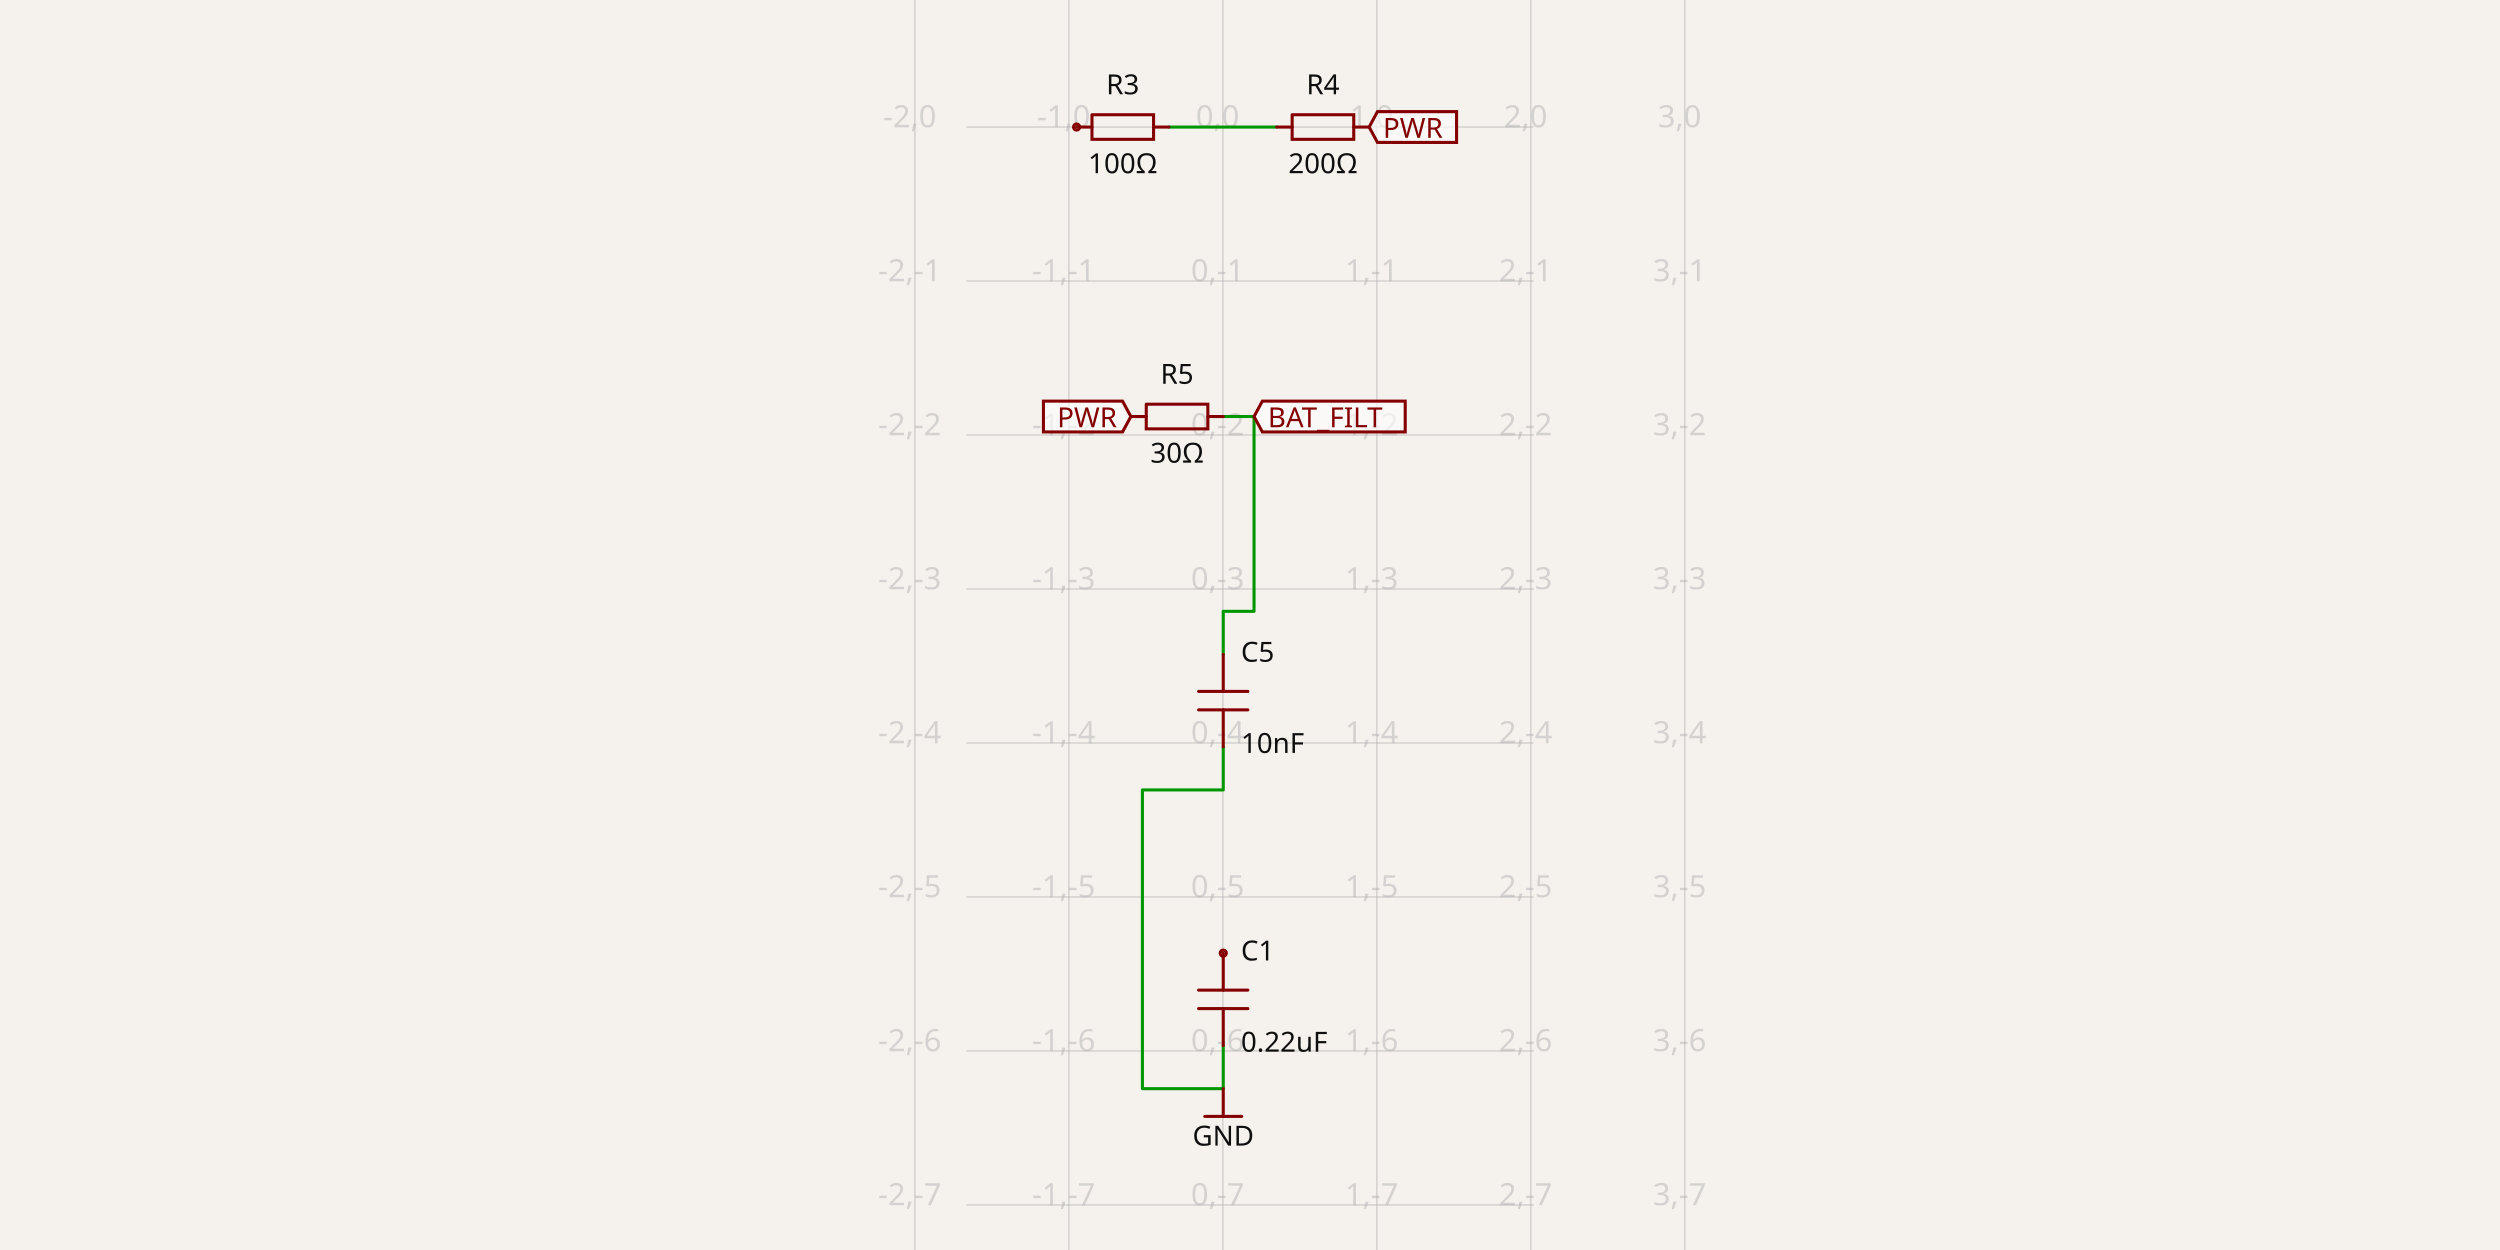
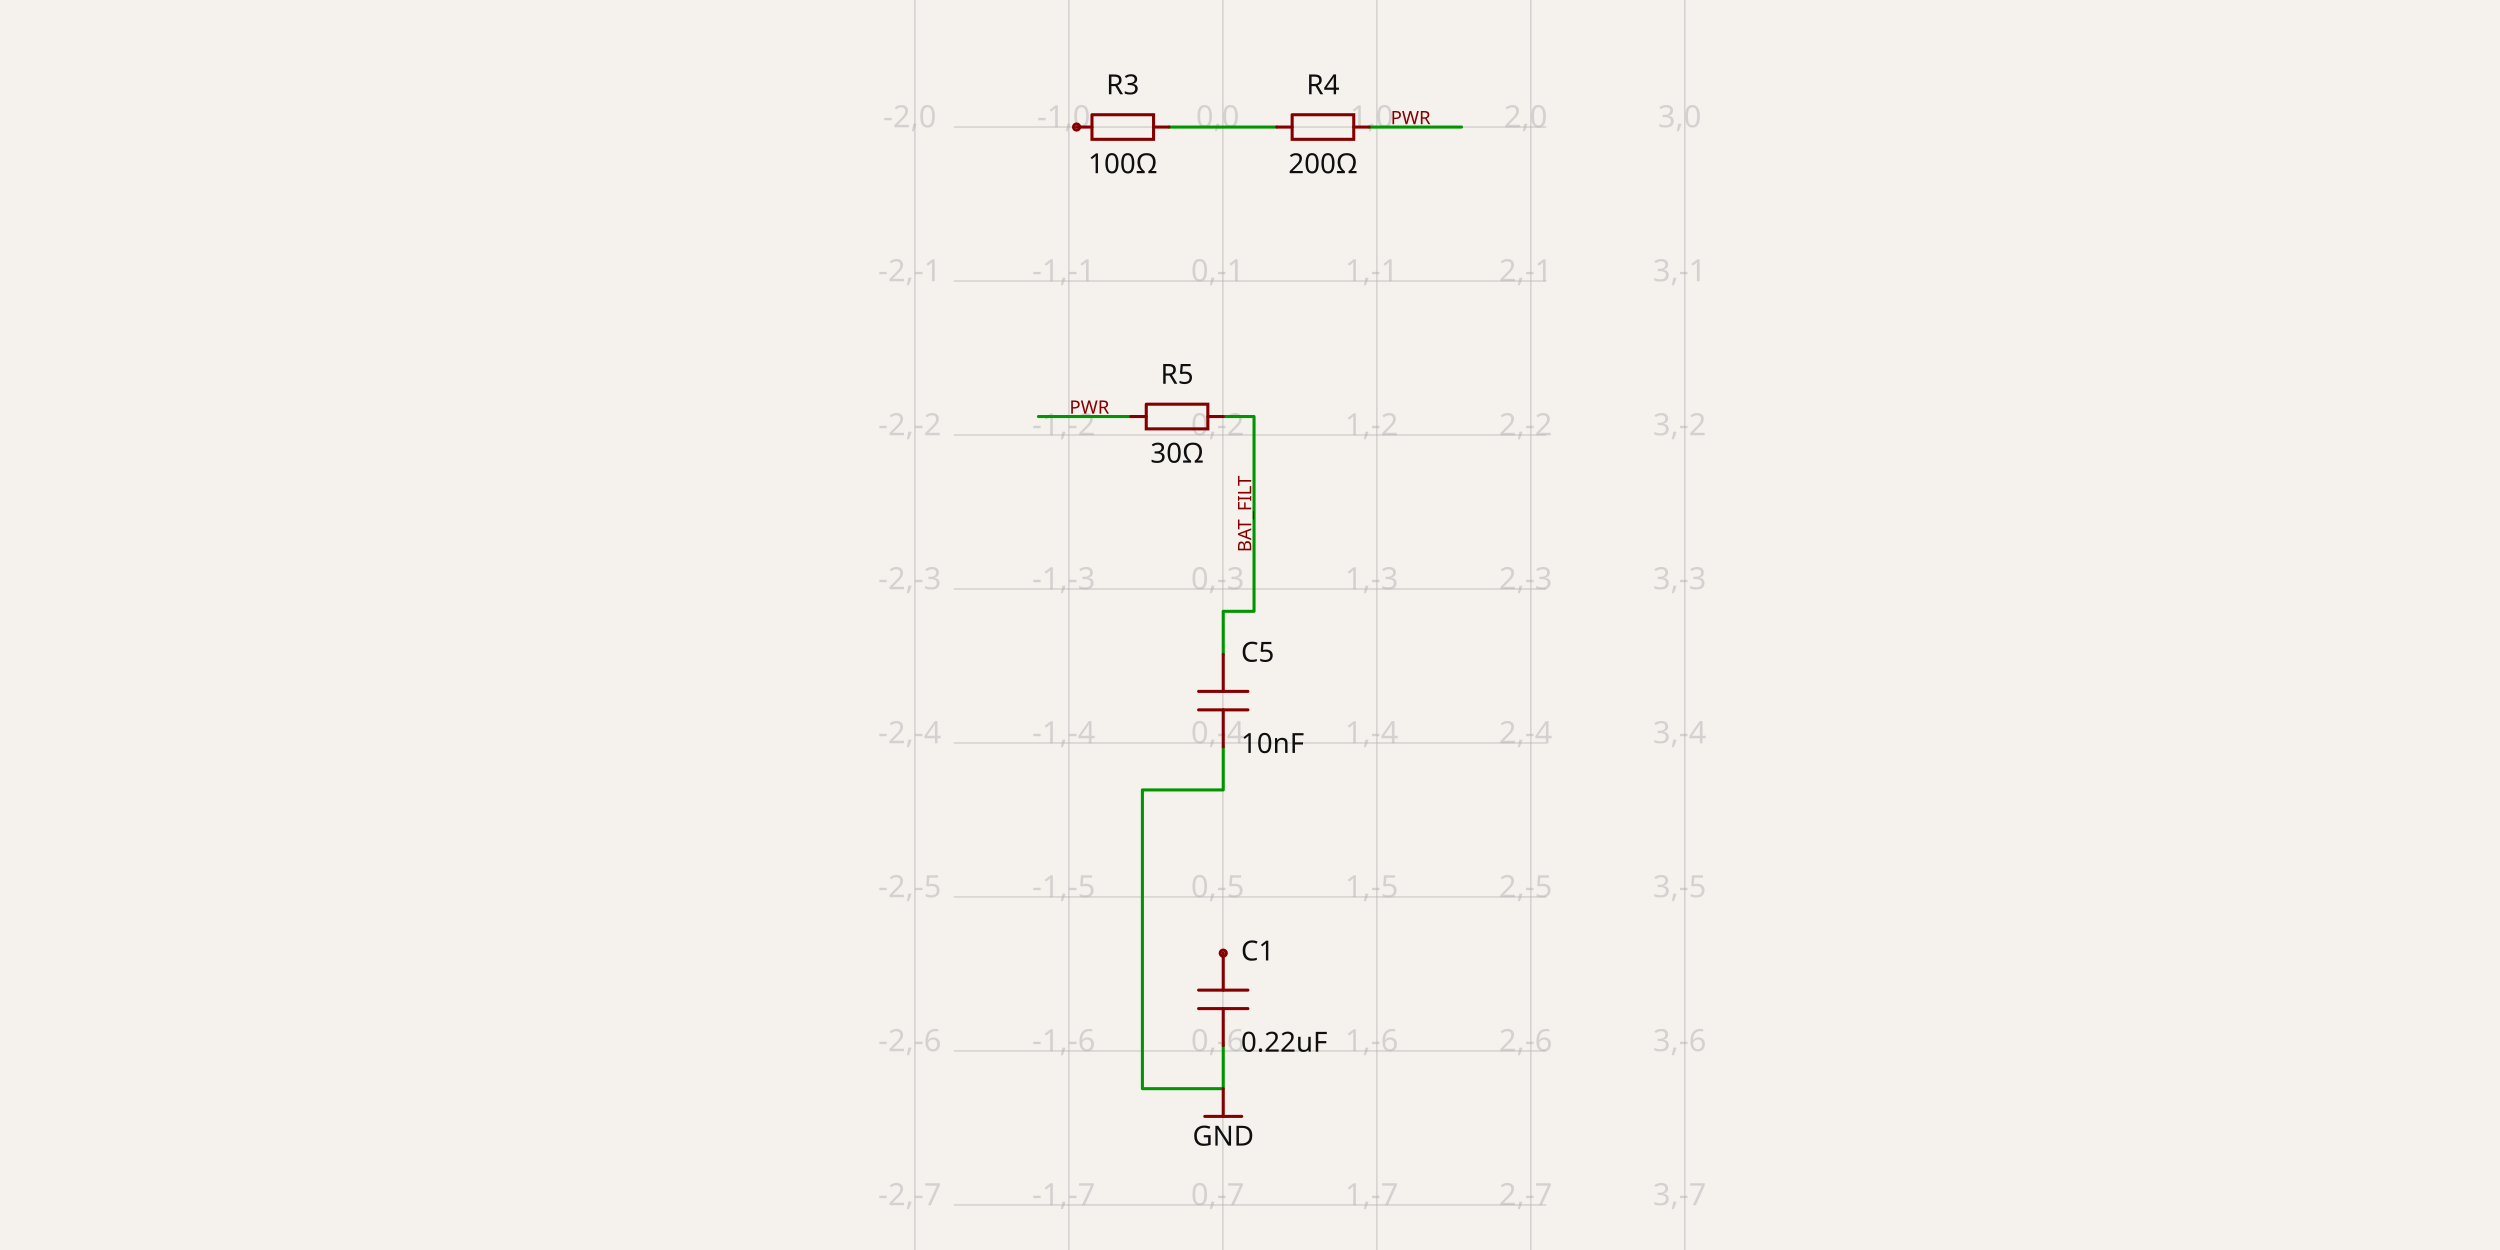
- <svg xmlns="http://www.w3.org/2000/svg" class="tscircuit-schematic" width="1200" height="600" style="background-color: rgb(245, 241, 237)" data-real-to-screen-transform="matrix(73.9122579374,0,0,-73.9122579374,586.9729645385,60.9776127983)" data-software-used-string="@tscircuit/core@0.0.1689">
+ <svg xmlns="http://www.w3.org/2000/svg" class="tscircuit-schematic" width="1200" height="600" style="background-color: rgb(245, 241, 237)" data-real-to-screen-transform="matrix(73.9122579374,0,0,-73.9122579374,586.9729645385,60.9776127983)" data-software-used-string="@tscircuit/core@0.0.1741">
  <style>
              .boundary { fill: rgb(245, 241, 237); }
              .schematic-boundary { fill: none; stroke: #fff; }
              .component { fill: none; stroke: rgb(132, 0, 0); }
              .chip { fill: rgb(255, 255, 194); stroke: rgb(132, 0, 0); }
              .component-pin { fill: none; stroke: rgb(132, 0, 0); }
              .text { font-family: sans-serif; fill: rgb(0, 150, 0); }
              .pin-number { fill: rgb(169, 0, 0); }
              .port-label { fill: rgb(0, 100, 100); }
              .component-name { fill: rgb(0, 100, 100); }
              
            </style>
  <rect class="boundary" x="0" y="0" width="1200" height="600" />
  <g class="grid sch-grid">
    <line x1="439.148" y1="600" x2="439.148" y2="-5.4996007747831754e-11" stroke="rgb(181, 181, 181)" stroke-width="0.739" stroke-opacity="0.5" />
    <line x1="513.061" y1="600" x2="513.061" y2="-5.4996007747831754e-11" stroke="rgb(181, 181, 181)" stroke-width="0.739" stroke-opacity="0.5" />
    <line x1="586.973" y1="600" x2="586.973" y2="-5.4996007747831754e-11" stroke="rgb(181, 181, 181)" stroke-width="0.739" stroke-opacity="0.5" />
    <line x1="660.885" y1="600" x2="660.885" y2="-5.4996007747831754e-11" stroke="rgb(181, 181, 181)" stroke-width="0.739" stroke-opacity="0.5" />
    <line x1="734.797" y1="600" x2="734.797" y2="-5.4996007747831754e-11" stroke="rgb(181, 181, 181)" stroke-width="0.739" stroke-opacity="0.5" />
    <line x1="808.71" y1="600" x2="808.71" y2="-5.4996007747831754e-11" stroke="rgb(181, 181, 181)" stroke-width="0.739" stroke-opacity="0.5" />
-     <line x1="463.892" y1="652.276" x2="736.108" y2="652.276" stroke="rgb(181, 181, 181)" stroke-width="0.739" stroke-opacity="0.5" />
-     <line x1="463.892" y1="578.363" x2="736.108" y2="578.363" stroke="rgb(181, 181, 181)" stroke-width="0.739" stroke-opacity="0.5" />
-     <line x1="463.892" y1="504.451" x2="736.108" y2="504.451" stroke="rgb(181, 181, 181)" stroke-width="0.739" stroke-opacity="0.5" />
-     <line x1="463.892" y1="430.539" x2="736.108" y2="430.539" stroke="rgb(181, 181, 181)" stroke-width="0.739" stroke-opacity="0.5" />
-     <line x1="463.892" y1="356.627" x2="736.108" y2="356.627" stroke="rgb(181, 181, 181)" stroke-width="0.739" stroke-opacity="0.5" />
-     <line x1="463.892" y1="282.714" x2="736.108" y2="282.714" stroke="rgb(181, 181, 181)" stroke-width="0.739" stroke-opacity="0.5" />
-     <line x1="463.892" y1="208.802" x2="736.108" y2="208.802" stroke="rgb(181, 181, 181)" stroke-width="0.739" stroke-opacity="0.5" />
-     <line x1="463.892" y1="134.89" x2="736.108" y2="134.89" stroke="rgb(181, 181, 181)" stroke-width="0.739" stroke-opacity="0.5" />
-     <line x1="463.892" y1="60.978" x2="736.108" y2="60.978" stroke="rgb(181, 181, 181)" stroke-width="0.739" stroke-opacity="0.5" />
-     <line x1="463.892" y1="-12.935" x2="736.108" y2="-12.935" stroke="rgb(181, 181, 181)" stroke-width="0.739" stroke-opacity="0.5" />
+     <line x1="457.811" y1="652.276" x2="742.189" y2="652.276" stroke="rgb(181, 181, 181)" stroke-width="0.739" stroke-opacity="0.5" />
+     <line x1="457.811" y1="578.363" x2="742.189" y2="578.363" stroke="rgb(181, 181, 181)" stroke-width="0.739" stroke-opacity="0.5" />
+     <line x1="457.811" y1="504.451" x2="742.189" y2="504.451" stroke="rgb(181, 181, 181)" stroke-width="0.739" stroke-opacity="0.5" />
+     <line x1="457.811" y1="430.539" x2="742.189" y2="430.539" stroke="rgb(181, 181, 181)" stroke-width="0.739" stroke-opacity="0.5" />
+     <line x1="457.811" y1="356.627" x2="742.189" y2="356.627" stroke="rgb(181, 181, 181)" stroke-width="0.739" stroke-opacity="0.5" />
+     <line x1="457.811" y1="282.714" x2="742.189" y2="282.714" stroke="rgb(181, 181, 181)" stroke-width="0.739" stroke-opacity="0.5" />
+     <line x1="457.811" y1="208.802" x2="742.189" y2="208.802" stroke="rgb(181, 181, 181)" stroke-width="0.739" stroke-opacity="0.5" />
+     <line x1="457.811" y1="134.89" x2="742.189" y2="134.89" stroke="rgb(181, 181, 181)" stroke-width="0.739" stroke-opacity="0.5" />
+     <line x1="457.811" y1="60.978" x2="742.189" y2="60.978" stroke="rgb(181, 181, 181)" stroke-width="0.739" stroke-opacity="0.5" />
+     <line x1="457.811" y1="-12.935" x2="742.189" y2="-12.935" stroke="rgb(181, 181, 181)" stroke-width="0.739" stroke-opacity="0.5" />
    <text x="436.648" y="647.276" fill="rgb(181, 181, 181)" font-size="14.782" fill-opacity="0.5" text-anchor="middle" dominant-baseline="middle" font-family="sans-serif">-2,-8</text>
    <text x="436.648" y="573.363" fill="rgb(181, 181, 181)" font-size="14.782" fill-opacity="0.5" text-anchor="middle" dominant-baseline="middle" font-family="sans-serif">-2,-7</text>
    <text x="436.648" y="499.451" fill="rgb(181, 181, 181)" font-size="14.782" fill-opacity="0.5" text-anchor="middle" dominant-baseline="middle" font-family="sans-serif">-2,-6</text>
    <text x="436.648" y="425.539" fill="rgb(181, 181, 181)" font-size="14.782" fill-opacity="0.5" text-anchor="middle" dominant-baseline="middle" font-family="sans-serif">-2,-5</text>
    <text x="436.648" y="351.627" fill="rgb(181, 181, 181)" font-size="14.782" fill-opacity="0.5" text-anchor="middle" dominant-baseline="middle" font-family="sans-serif">-2,-4</text>
    <text x="436.648" y="277.714" fill="rgb(181, 181, 181)" font-size="14.782" fill-opacity="0.5" text-anchor="middle" dominant-baseline="middle" font-family="sans-serif">-2,-3</text>
    <text x="436.648" y="203.802" fill="rgb(181, 181, 181)" font-size="14.782" fill-opacity="0.5" text-anchor="middle" dominant-baseline="middle" font-family="sans-serif">-2,-2</text>
    <text x="436.648" y="129.89" fill="rgb(181, 181, 181)" font-size="14.782" fill-opacity="0.5" text-anchor="middle" dominant-baseline="middle" font-family="sans-serif">-2,-1</text>
    <text x="436.648" y="55.978" fill="rgb(181, 181, 181)" font-size="14.782" fill-opacity="0.5" text-anchor="middle" dominant-baseline="middle" font-family="sans-serif">-2,0</text>
    <text x="436.648" y="-17.935" fill="rgb(181, 181, 181)" font-size="14.782" fill-opacity="0.5" text-anchor="middle" dominant-baseline="middle" font-family="sans-serif">-2,1</text>
    <text x="510.561" y="647.276" fill="rgb(181, 181, 181)" font-size="14.782" fill-opacity="0.5" text-anchor="middle" dominant-baseline="middle" font-family="sans-serif">-1,-8</text>
    <text x="510.561" y="573.363" fill="rgb(181, 181, 181)" font-size="14.782" fill-opacity="0.5" text-anchor="middle" dominant-baseline="middle" font-family="sans-serif">-1,-7</text>
    <text x="510.561" y="499.451" fill="rgb(181, 181, 181)" font-size="14.782" fill-opacity="0.5" text-anchor="middle" dominant-baseline="middle" font-family="sans-serif">-1,-6</text>
    <text x="510.561" y="425.539" fill="rgb(181, 181, 181)" font-size="14.782" fill-opacity="0.5" text-anchor="middle" dominant-baseline="middle" font-family="sans-serif">-1,-5</text>
    <text x="510.561" y="351.627" fill="rgb(181, 181, 181)" font-size="14.782" fill-opacity="0.5" text-anchor="middle" dominant-baseline="middle" font-family="sans-serif">-1,-4</text>
    <text x="510.561" y="277.714" fill="rgb(181, 181, 181)" font-size="14.782" fill-opacity="0.5" text-anchor="middle" dominant-baseline="middle" font-family="sans-serif">-1,-3</text>
    <text x="510.561" y="203.802" fill="rgb(181, 181, 181)" font-size="14.782" fill-opacity="0.5" text-anchor="middle" dominant-baseline="middle" font-family="sans-serif">-1,-2</text>
    <text x="510.561" y="129.89" fill="rgb(181, 181, 181)" font-size="14.782" fill-opacity="0.5" text-anchor="middle" dominant-baseline="middle" font-family="sans-serif">-1,-1</text>
    <text x="510.561" y="55.978" fill="rgb(181, 181, 181)" font-size="14.782" fill-opacity="0.5" text-anchor="middle" dominant-baseline="middle" font-family="sans-serif">-1,0</text>
    <text x="510.561" y="-17.935" fill="rgb(181, 181, 181)" font-size="14.782" fill-opacity="0.5" text-anchor="middle" dominant-baseline="middle" font-family="sans-serif">-1,1</text>
    <text x="584.473" y="647.276" fill="rgb(181, 181, 181)" font-size="14.782" fill-opacity="0.5" text-anchor="middle" dominant-baseline="middle" font-family="sans-serif">0,-8</text>
    <text x="584.473" y="573.363" fill="rgb(181, 181, 181)" font-size="14.782" fill-opacity="0.5" text-anchor="middle" dominant-baseline="middle" font-family="sans-serif">0,-7</text>
    <text x="584.473" y="499.451" fill="rgb(181, 181, 181)" font-size="14.782" fill-opacity="0.5" text-anchor="middle" dominant-baseline="middle" font-family="sans-serif">0,-6</text>
    <text x="584.473" y="425.539" fill="rgb(181, 181, 181)" font-size="14.782" fill-opacity="0.5" text-anchor="middle" dominant-baseline="middle" font-family="sans-serif">0,-5</text>
    <text x="584.473" y="351.627" fill="rgb(181, 181, 181)" font-size="14.782" fill-opacity="0.5" text-anchor="middle" dominant-baseline="middle" font-family="sans-serif">0,-4</text>
    <text x="584.473" y="277.714" fill="rgb(181, 181, 181)" font-size="14.782" fill-opacity="0.5" text-anchor="middle" dominant-baseline="middle" font-family="sans-serif">0,-3</text>
    <text x="584.473" y="203.802" fill="rgb(181, 181, 181)" font-size="14.782" fill-opacity="0.5" text-anchor="middle" dominant-baseline="middle" font-family="sans-serif">0,-2</text>
    <text x="584.473" y="129.89" fill="rgb(181, 181, 181)" font-size="14.782" fill-opacity="0.5" text-anchor="middle" dominant-baseline="middle" font-family="sans-serif">0,-1</text>
    <text x="584.473" y="55.978" fill="rgb(181, 181, 181)" font-size="14.782" fill-opacity="0.5" text-anchor="middle" dominant-baseline="middle" font-family="sans-serif">0,0</text>
    <text x="584.473" y="-17.935" fill="rgb(181, 181, 181)" font-size="14.782" fill-opacity="0.5" text-anchor="middle" dominant-baseline="middle" font-family="sans-serif">0,1</text>
    <text x="658.385" y="647.276" fill="rgb(181, 181, 181)" font-size="14.782" fill-opacity="0.5" text-anchor="middle" dominant-baseline="middle" font-family="sans-serif">1,-8</text>
    <text x="658.385" y="573.363" fill="rgb(181, 181, 181)" font-size="14.782" fill-opacity="0.5" text-anchor="middle" dominant-baseline="middle" font-family="sans-serif">1,-7</text>
    <text x="658.385" y="499.451" fill="rgb(181, 181, 181)" font-size="14.782" fill-opacity="0.5" text-anchor="middle" dominant-baseline="middle" font-family="sans-serif">1,-6</text>
    <text x="658.385" y="425.539" fill="rgb(181, 181, 181)" font-size="14.782" fill-opacity="0.5" text-anchor="middle" dominant-baseline="middle" font-family="sans-serif">1,-5</text>
    <text x="658.385" y="351.627" fill="rgb(181, 181, 181)" font-size="14.782" fill-opacity="0.5" text-anchor="middle" dominant-baseline="middle" font-family="sans-serif">1,-4</text>
    <text x="658.385" y="277.714" fill="rgb(181, 181, 181)" font-size="14.782" fill-opacity="0.5" text-anchor="middle" dominant-baseline="middle" font-family="sans-serif">1,-3</text>
    <text x="658.385" y="203.802" fill="rgb(181, 181, 181)" font-size="14.782" fill-opacity="0.5" text-anchor="middle" dominant-baseline="middle" font-family="sans-serif">1,-2</text>
    <text x="658.385" y="129.89" fill="rgb(181, 181, 181)" font-size="14.782" fill-opacity="0.5" text-anchor="middle" dominant-baseline="middle" font-family="sans-serif">1,-1</text>
    <text x="658.385" y="55.978" fill="rgb(181, 181, 181)" font-size="14.782" fill-opacity="0.5" text-anchor="middle" dominant-baseline="middle" font-family="sans-serif">1,0</text>
    <text x="658.385" y="-17.935" fill="rgb(181, 181, 181)" font-size="14.782" fill-opacity="0.5" text-anchor="middle" dominant-baseline="middle" font-family="sans-serif">1,1</text>
    <text x="732.297" y="647.276" fill="rgb(181, 181, 181)" font-size="14.782" fill-opacity="0.5" text-anchor="middle" dominant-baseline="middle" font-family="sans-serif">2,-8</text>
    <text x="732.297" y="573.363" fill="rgb(181, 181, 181)" font-size="14.782" fill-opacity="0.5" text-anchor="middle" dominant-baseline="middle" font-family="sans-serif">2,-7</text>
    <text x="732.297" y="499.451" fill="rgb(181, 181, 181)" font-size="14.782" fill-opacity="0.5" text-anchor="middle" dominant-baseline="middle" font-family="sans-serif">2,-6</text>
    <text x="732.297" y="425.539" fill="rgb(181, 181, 181)" font-size="14.782" fill-opacity="0.5" text-anchor="middle" dominant-baseline="middle" font-family="sans-serif">2,-5</text>
    <text x="732.297" y="351.627" fill="rgb(181, 181, 181)" font-size="14.782" fill-opacity="0.5" text-anchor="middle" dominant-baseline="middle" font-family="sans-serif">2,-4</text>
    <text x="732.297" y="277.714" fill="rgb(181, 181, 181)" font-size="14.782" fill-opacity="0.5" text-anchor="middle" dominant-baseline="middle" font-family="sans-serif">2,-3</text>
    <text x="732.297" y="203.802" fill="rgb(181, 181, 181)" font-size="14.782" fill-opacity="0.5" text-anchor="middle" dominant-baseline="middle" font-family="sans-serif">2,-2</text>
    <text x="732.297" y="129.89" fill="rgb(181, 181, 181)" font-size="14.782" fill-opacity="0.5" text-anchor="middle" dominant-baseline="middle" font-family="sans-serif">2,-1</text>
    <text x="732.297" y="55.978" fill="rgb(181, 181, 181)" font-size="14.782" fill-opacity="0.5" text-anchor="middle" dominant-baseline="middle" font-family="sans-serif">2,0</text>
    <text x="732.297" y="-17.935" fill="rgb(181, 181, 181)" font-size="14.782" fill-opacity="0.5" text-anchor="middle" dominant-baseline="middle" font-family="sans-serif">2,1</text>
    <text x="806.21" y="647.276" fill="rgb(181, 181, 181)" font-size="14.782" fill-opacity="0.5" text-anchor="middle" dominant-baseline="middle" font-family="sans-serif">3,-8</text>
    <text x="806.21" y="573.363" fill="rgb(181, 181, 181)" font-size="14.782" fill-opacity="0.5" text-anchor="middle" dominant-baseline="middle" font-family="sans-serif">3,-7</text>
    <text x="806.21" y="499.451" fill="rgb(181, 181, 181)" font-size="14.782" fill-opacity="0.5" text-anchor="middle" dominant-baseline="middle" font-family="sans-serif">3,-6</text>
    <text x="806.21" y="425.539" fill="rgb(181, 181, 181)" font-size="14.782" fill-opacity="0.5" text-anchor="middle" dominant-baseline="middle" font-family="sans-serif">3,-5</text>
    <text x="806.21" y="351.627" fill="rgb(181, 181, 181)" font-size="14.782" fill-opacity="0.5" text-anchor="middle" dominant-baseline="middle" font-family="sans-serif">3,-4</text>
    <text x="806.21" y="277.714" fill="rgb(181, 181, 181)" font-size="14.782" fill-opacity="0.5" text-anchor="middle" dominant-baseline="middle" font-family="sans-serif">3,-3</text>
    <text x="806.21" y="203.802" fill="rgb(181, 181, 181)" font-size="14.782" fill-opacity="0.5" text-anchor="middle" dominant-baseline="middle" font-family="sans-serif">3,-2</text>
    <text x="806.21" y="129.89" fill="rgb(181, 181, 181)" font-size="14.782" fill-opacity="0.5" text-anchor="middle" dominant-baseline="middle" font-family="sans-serif">3,-1</text>
    <text x="806.21" y="55.978" fill="rgb(181, 181, 181)" font-size="14.782" fill-opacity="0.5" text-anchor="middle" dominant-baseline="middle" font-family="sans-serif">3,0</text>
    <text x="806.21" y="-17.935" fill="rgb(181, 181, 181)" font-size="14.782" fill-opacity="0.5" text-anchor="middle" dominant-baseline="middle" font-family="sans-serif">3,1</text>
  </g>
  <g class="trace sch-trace" data-layer="base" data-circuit-json-type="schematic_trace" data-schematic-trace-id="schematic_trace_0" data-subcircuit-connectivity-map-key="unnamedsubcircuitsubcircuit_source_group_1_connectivity_net3">
    <path d="M 612.842 60.978 L 561.104 60.978" class="trace-invisible-hover-outline sch-trace-hitbox" stroke="rgb(0, 150, 0)" fill="none" stroke-width="11.826px" stroke-linecap="round" opacity="0" stroke-linejoin="round" />
    <path class="sch-trace-path" d="M 612.842 60.978 L 561.104 60.978" stroke="rgb(0, 150, 0)" fill="none" stroke-width="1.478px" stroke-linecap="round" stroke-linejoin="round" />
  </g>
  <g class="trace sch-trace" data-layer="base" data-circuit-json-type="schematic_trace" data-schematic-trace-id="schematic_trace_1" data-subcircuit-connectivity-map-key="unnamedsubcircuitsubcircuit_source_group_1_connectivity_net1">
    <path d="M 587.158 199.933 L 601.94 199.933 L 601.94 293.432 L 587.158 293.432 L 587.158 308.214 L 587.158 314.127" class="trace-invisible-hover-outline sch-trace-hitbox" stroke="rgb(0, 150, 0)" fill="none" stroke-width="11.826px" stroke-linecap="round" opacity="0" stroke-linejoin="round" />
    <path class="sch-trace-path" d="M 587.158 199.933 L 601.94 199.933 L 601.94 293.432 L 587.158 293.432 L 587.158 308.214 L 587.158 314.127" stroke="rgb(0, 150, 0)" fill="none" stroke-width="1.478px" stroke-linecap="round" stroke-linejoin="round" />
  </g>
  <g class="trace sch-trace" data-layer="base" data-circuit-json-type="schematic_trace" data-schematic-trace-id="schematic_trace_2" data-subcircuit-connectivity-map-key="unnamedsubcircuitsubcircuit_source_group_1_connectivity_net2">
    <path d="M 587.158 358.474 L 587.158 364.387 L 587.158 379.17 L 548.354 379.17 L 548.354 522.56 L 587.158 522.56 L 587.158 507.777 L 587.158 501.864" class="trace-invisible-hover-outline sch-trace-hitbox" stroke="rgb(0, 150, 0)" fill="none" stroke-width="11.826px" stroke-linecap="round" opacity="0" stroke-linejoin="round" />
    <path class="sch-trace-path" d="M 587.158 358.474 L 587.158 364.387 L 587.158 379.17 L 548.354 379.17 L 548.354 522.56 L 587.158 522.56 L 587.158 507.777 L 587.158 501.864" stroke="rgb(0, 150, 0)" fill="none" stroke-width="1.478px" stroke-linecap="round" stroke-linejoin="round" />
  </g>
+   <g class="trace sch-trace" data-layer="base" data-circuit-json-type="schematic_trace" data-schematic-trace-id="schematic_trace_3" data-subcircuit-connectivity-map-key="unnamedsubcircuitsubcircuit_source_group_1_connectivity_net0">
+     <path d="M 542.81 199.933 L 498.463 199.933" class="trace-invisible-hover-outline sch-trace-hitbox" stroke="rgb(0, 150, 0)" fill="none" stroke-width="11.826px" stroke-linecap="round" opacity="0" stroke-linejoin="round" />
+     <path class="sch-trace-path" d="M 542.81 199.933 L 498.463 199.933" stroke="rgb(0, 150, 0)" fill="none" stroke-width="1.478px" stroke-linecap="round" stroke-linejoin="round" />
+   </g>
+   <g class="trace sch-trace" data-layer="base" data-circuit-json-type="schematic_trace" data-schematic-trace-id="schematic_trace_4" data-subcircuit-connectivity-map-key="unnamedsubcircuitsubcircuit_source_group_1_connectivity_net0">
+     <path d="M 657.19 60.978 L 701.537 60.978" class="trace-invisible-hover-outline sch-trace-hitbox" stroke="rgb(0, 150, 0)" fill="none" stroke-width="11.826px" stroke-linecap="round" opacity="0" stroke-linejoin="round" />
+     <path class="sch-trace-path" d="M 657.19 60.978 L 701.537 60.978" stroke="rgb(0, 150, 0)" fill="none" stroke-width="1.478px" stroke-linecap="round" stroke-linejoin="round" />
+   </g>
  <g class="trace-overlays sch-trace-overlays" data-layer="overlay" data-circuit-json-type="schematic_trace" data-schematic-trace-id="schematic_trace_0" data-subcircuit-connectivity-map-key="unnamedsubcircuitsubcircuit_source_group_1_connectivity_net3" />
  <g class="trace-overlays sch-trace-overlays" data-layer="overlay" data-circuit-json-type="schematic_trace" data-schematic-trace-id="schematic_trace_1" data-subcircuit-connectivity-map-key="unnamedsubcircuitsubcircuit_source_group_1_connectivity_net1" />
  <g class="trace-overlays sch-trace-overlays" data-layer="overlay" data-circuit-json-type="schematic_trace" data-schematic-trace-id="schematic_trace_2" data-subcircuit-connectivity-map-key="unnamedsubcircuitsubcircuit_source_group_1_connectivity_net2" />
+   <g class="trace-overlays sch-trace-overlays" data-layer="overlay" data-circuit-json-type="schematic_trace" data-schematic-trace-id="schematic_trace_3" data-subcircuit-connectivity-map-key="unnamedsubcircuitsubcircuit_source_group_1_connectivity_net0" />
+   <g class="trace-overlays sch-trace-overlays" data-layer="overlay" data-circuit-json-type="schematic_trace" data-schematic-trace-id="schematic_trace_4" data-subcircuit-connectivity-map-key="unnamedsubcircuitsubcircuit_source_group_1_connectivity_net0" />
  <g class="sch-component" data-circuit-json-type="schematic_component" data-schematic-component-id="schematic_component_0">
    <rect class="component-overlay sch-component-overlay" x="542.81" y="194.021" width="44.347" height="11.823" fill="transparent" />
    <path class="sch-component-symbol-path" d="M 542.81 199.933 L 550.203 199.933" stroke="rgb(132, 0, 0)" fill="none" stroke-width="1.478px" stroke-linecap="round" />
    <path class="sch-component-symbol-path" d="M 579.765 199.933 L 587.158 199.933" stroke="rgb(132, 0, 0)" fill="none" stroke-width="1.478px" stroke-linecap="round" />
    <path class="sch-component-symbol-path" d="M 550.203 194.021 L 579.765 194.021 L 579.765 205.844 L 550.203 205.844 L 550.203 194.021" stroke="rgb(132, 0, 0)" fill="none" stroke-width="1.478px" stroke-linecap="round" />
    <text class="sch-component-name sch-component-text" x="564.984" y="188.107" stroke="rgb(245, 241, 237)" stroke-width="1.478px" paint-order="stroke" fill="rgb(15, 15, 15)" font-family="sans-serif" text-anchor="middle" dominant-baseline="ideographic" font-size="13.304px">R5</text>
    <text class="sch-component-text" x="564.984" y="211.759" fill="rgb(15, 15, 15)" font-family="sans-serif" text-anchor="middle" dominant-baseline="hanging" font-size="13.304px">30Ω</text>
  </g>
  <g class="sch-component" data-circuit-json-type="schematic_component" data-schematic-component-id="schematic_component_1">
    <rect class="component-overlay sch-component-overlay" x="575.33" y="314.127" width="23.655" height="44.347" fill="transparent" />
    <path class="sch-component-symbol-path" d="M 587.158 358.474 L 587.158 340.736" stroke="rgb(132, 0, 0)" fill="none" stroke-width="1.478px" stroke-linecap="round" />
    <path class="sch-component-symbol-path" d="M 587.158 331.866 L 587.158 314.127" stroke="rgb(132, 0, 0)" fill="none" stroke-width="1.478px" stroke-linecap="round" />
    <path class="sch-component-symbol-path" d="M 598.985 340.736 L 575.33 340.736" stroke="rgb(132, 0, 0)" fill="none" stroke-width="1.478px" stroke-linecap="round" />
    <path class="sch-component-symbol-path" d="M 598.985 331.866 L 575.33 331.866" stroke="rgb(132, 0, 0)" fill="none" stroke-width="1.478px" stroke-linecap="round" />
    <text class="sch-component-name sch-component-text" x="595.658" y="321.518" stroke="rgb(245, 241, 237)" stroke-width="1.478px" paint-order="stroke" fill="rgb(15, 15, 15)" font-family="sans-serif" text-anchor="start" dominant-baseline="ideographic" font-size="13.304px">C5</text>
    <text class="sch-component-text" x="595.658" y="351.083" fill="rgb(15, 15, 15)" font-family="sans-serif" text-anchor="start" dominant-baseline="hanging" font-size="13.304px">10nF</text>
  </g>
  <g class="sch-component" data-circuit-json-type="schematic_component" data-schematic-component-id="schematic_component_2">
    <rect class="component-overlay sch-component-overlay" x="516.756" y="55.066" width="44.347" height="11.823" fill="transparent" />
    <path class="sch-component-symbol-path" d="M 516.756 60.978 L 524.149 60.978" stroke="rgb(132, 0, 0)" fill="none" stroke-width="1.478px" stroke-linecap="round" />
    <path class="sch-component-symbol-path" d="M 553.711 60.978 L 561.104 60.978" stroke="rgb(132, 0, 0)" fill="none" stroke-width="1.478px" stroke-linecap="round" />
    <path class="sch-component-symbol-path" d="M 524.149 55.066 L 553.711 55.066 L 553.711 66.889 L 524.149 66.889 L 524.149 55.066" stroke="rgb(132, 0, 0)" fill="none" stroke-width="1.478px" stroke-linecap="round" />
    <text class="sch-component-name sch-component-text" x="538.93" y="49.152" stroke="rgb(245, 241, 237)" stroke-width="1.478px" paint-order="stroke" fill="rgb(15, 15, 15)" font-family="sans-serif" text-anchor="middle" dominant-baseline="ideographic" font-size="13.304px">R3</text>
    <text class="sch-component-text" x="538.93" y="72.804" fill="rgb(15, 15, 15)" font-family="sans-serif" text-anchor="middle" dominant-baseline="hanging" font-size="13.304px">100Ω</text>
    <circle class="component-pin sch-component-pin" cx="516.756" cy="60.978" r="1.478px" stroke-width="1.478px" fill="none" stroke="rgb(132, 0, 0)" />
  </g>
  <g class="sch-component" data-circuit-json-type="schematic_component" data-schematic-component-id="schematic_component_3">
    <rect class="component-overlay sch-component-overlay" x="612.842" y="55.066" width="44.347" height="11.823" fill="transparent" />
    <path class="sch-component-symbol-path" d="M 612.842 60.978 L 620.235 60.978" stroke="rgb(132, 0, 0)" fill="none" stroke-width="1.478px" stroke-linecap="round" />
    <path class="sch-component-symbol-path" d="M 649.797 60.978 L 657.19 60.978" stroke="rgb(132, 0, 0)" fill="none" stroke-width="1.478px" stroke-linecap="round" />
    <path class="sch-component-symbol-path" d="M 620.235 55.066 L 649.797 55.066 L 649.797 66.889 L 620.235 66.889 L 620.235 55.066" stroke="rgb(132, 0, 0)" fill="none" stroke-width="1.478px" stroke-linecap="round" />
    <text class="sch-component-name sch-component-text" x="635.016" y="49.152" stroke="rgb(245, 241, 237)" stroke-width="1.478px" paint-order="stroke" fill="rgb(15, 15, 15)" font-family="sans-serif" text-anchor="middle" dominant-baseline="ideographic" font-size="13.304px">R4</text>
    <text class="sch-component-text" x="635.016" y="72.804" fill="rgb(15, 15, 15)" font-family="sans-serif" text-anchor="middle" dominant-baseline="hanging" font-size="13.304px">200Ω</text>
  </g>
  <g class="sch-component" data-circuit-json-type="schematic_component" data-schematic-component-id="schematic_component_4">
    <rect class="component-overlay sch-component-overlay" x="575.33" y="457.517" width="23.655" height="44.347" fill="transparent" />
    <path class="sch-component-symbol-path" d="M 587.158 501.864 L 587.158 484.125" stroke="rgb(132, 0, 0)" fill="none" stroke-width="1.478px" stroke-linecap="round" />
    <path class="sch-component-symbol-path" d="M 587.158 475.256 L 587.158 457.517" stroke="rgb(132, 0, 0)" fill="none" stroke-width="1.478px" stroke-linecap="round" />
    <path class="sch-component-symbol-path" d="M 598.985 484.125 L 575.33 484.125" stroke="rgb(132, 0, 0)" fill="none" stroke-width="1.478px" stroke-linecap="round" />
    <path class="sch-component-symbol-path" d="M 598.985 475.256 L 575.33 475.256" stroke="rgb(132, 0, 0)" fill="none" stroke-width="1.478px" stroke-linecap="round" />
    <text class="sch-component-name sch-component-text" x="595.658" y="464.908" stroke="rgb(245, 241, 237)" stroke-width="1.478px" paint-order="stroke" fill="rgb(15, 15, 15)" font-family="sans-serif" text-anchor="start" dominant-baseline="ideographic" font-size="13.304px">C1</text>
    <text class="sch-component-text" x="595.658" y="494.473" fill="rgb(15, 15, 15)" font-family="sans-serif" text-anchor="start" dominant-baseline="hanging" font-size="13.304px">0.22uF</text>
    <circle class="component-pin sch-component-pin" cx="587.158" cy="457.517" r="1.478px" stroke-width="1.478px" fill="none" stroke="rgb(132, 0, 0)" />
  </g>
  <g class="schematic-port-hover sch-port-hover" data-schematic-port-id="source_port_0">
    <circle cx="542.81" cy="199.933" r="2.956" fill="red" opacity="0" />
  </g>
  <g class="schematic-port-hover sch-port-hover" data-schematic-port-id="source_port_1">
    <circle cx="587.158" cy="199.933" r="2.956" fill="red" opacity="0" />
  </g>
  <g class="schematic-port-hover sch-port-hover" data-schematic-port-id="source_port_2">
    <circle cx="587.158" cy="314.127" r="2.956" fill="red" opacity="0" />
  </g>
  <g class="schematic-port-hover sch-port-hover" data-schematic-port-id="source_port_3">
    <circle cx="587.158" cy="358.474" r="2.956" fill="red" opacity="0" />
  </g>
  <g class="schematic-port-hover sch-port-hover" data-schematic-port-id="source_port_4">
    <circle cx="516.756" cy="60.978" r="2.956" fill="red" opacity="0" />
  </g>
  <g class="schematic-port-hover sch-port-hover" data-schematic-port-id="source_port_5">
    <circle cx="561.104" cy="60.978" r="2.956" fill="red" opacity="0" />
  </g>
  <g class="schematic-port-hover sch-port-hover" data-schematic-port-id="source_port_6">
    <circle cx="612.842" cy="60.978" r="2.956" fill="red" opacity="0" />
  </g>
  <g class="schematic-port-hover sch-port-hover" data-schematic-port-id="source_port_7">
    <circle cx="657.19" cy="60.978" r="2.956" fill="red" opacity="0" />
  </g>
  <g class="schematic-port-hover sch-port-hover" data-schematic-port-id="source_port_8">
    <circle cx="587.158" cy="457.517" r="2.956" fill="red" opacity="0" />
  </g>
  <g class="schematic-port-hover sch-port-hover" data-schematic-port-id="source_port_9">
    <circle cx="587.158" cy="501.864" r="2.956" fill="red" opacity="0" />
  </g>
-   <path class="net-label sch-net-label" data-circuit-json-type="schematic_net_label" data-schematic-net-label-id="schematic_net_label_0" d="     M 542.81,199.933     L 538.819,207.324     L 500.848,207.324     L 500.848,192.541     L 538.819,192.541     Z   " fill="rgba(255, 255, 255, 0.6)" stroke="rgb(132, 0, 0)" stroke-width="1.478px" />
-   <text class="net-label-text sch-net-label-text" data-circuit-json-type="schematic_net_label" data-schematic-net-label-id="schematic_net_label_0" x="536.158" y="199.933" fill="rgb(132, 0, 0)" text-anchor="end" dominant-baseline="central" font-family="sans-serif" font-variant-numeric="tabular-nums" font-size="13.304px" transform="">PWR</text>
-   <path class="net-label sch-net-label" data-circuit-json-type="schematic_net_label" data-schematic-net-label-id="schematic_net_label_1" d="     M 657.19,60.978     L 661.181,53.586     L 699.152,53.586     L 699.152,68.369     L 661.181,68.369     Z   " fill="rgba(255, 255, 255, 0.6)" stroke="rgb(132, 0, 0)" stroke-width="1.478px" />
-   <text class="net-label-text sch-net-label-text" data-circuit-json-type="schematic_net_label" data-schematic-net-label-id="schematic_net_label_1" x="663.842" y="60.978" fill="rgb(132, 0, 0)" text-anchor="start" dominant-baseline="central" font-family="sans-serif" font-variant-numeric="tabular-nums" font-size="13.304px" transform="">PWR</text>
-   <path class="net-label sch-net-label" data-circuit-json-type="schematic_net_label" data-schematic-net-label-id="schematic_net_label_2" d="     M 601.94,199.933     L 605.931,192.541     L 674.502,192.541     L 674.502,207.324     L 605.931,207.324     Z   " fill="rgba(255, 255, 255, 0.6)" stroke="rgb(132, 0, 0)" stroke-width="1.478px" />
-   <text class="net-label-text sch-net-label-text" data-circuit-json-type="schematic_net_label" data-schematic-net-label-id="schematic_net_label_2" x="608.592" y="199.933" fill="rgb(132, 0, 0)" text-anchor="start" dominant-baseline="central" font-family="sans-serif" font-variant-numeric="tabular-nums" font-size="13.304px" transform="">BAT_FILT</text>
-   <rect class="component-overlay sch-component-overlay sch-net-label-overlay" data-circuit-json-type="schematic_net_label" data-schematic-net-label-id="schematic_net_label_3" x="578.288" y="522.56" width="17.739" height="13.304" fill="transparent" />
-   <path class="sch-net-label-symbol-path" data-circuit-json-type="schematic_net_label" data-schematic-net-label-id="schematic_net_label_3" d="M 578.288 535.864 L 596.027 535.864" stroke="rgb(132, 0, 0)" fill="none" stroke-width="1.478px" stroke-linecap="round" />
-   <path class="sch-net-label-symbol-path" data-circuit-json-type="schematic_net_label" data-schematic-net-label-id="schematic_net_label_3" d="M 587.158 535.864 L 587.158 522.56" stroke="rgb(132, 0, 0)" fill="none" stroke-width="1.478px" stroke-linecap="round" />
-   <text class="sch-net-label-symbol-text" data-circuit-json-type="schematic_net_label" data-schematic-net-label-id="schematic_net_label_3" x="587.158" y="539.559" fill="rgb(15, 15, 15)" font-family="sans-serif" text-anchor="middle" dominant-baseline="hanging" font-size="13.304px">GND</text>
+   <rect class="component-overlay sch-component-overlay sch-net-label-overlay" data-circuit-json-type="schematic_net_label" data-schematic-net-label-id="schematic_net_label_0" x="578.288" y="522.56" width="17.739" height="13.304" fill="transparent" />
+   <path class="sch-net-label-symbol-path" data-circuit-json-type="schematic_net_label" data-schematic-net-label-id="schematic_net_label_0" d="M 578.288 535.864 L 596.027 535.864" stroke="rgb(132, 0, 0)" fill="none" stroke-width="1.478px" stroke-linecap="round" />
+   <path class="sch-net-label-symbol-path" data-circuit-json-type="schematic_net_label" data-schematic-net-label-id="schematic_net_label_0" d="M 587.158 535.864 L 587.158 522.56" stroke="rgb(132, 0, 0)" fill="none" stroke-width="1.478px" stroke-linecap="round" />
+   <text class="sch-net-label-symbol-text" data-circuit-json-type="schematic_net_label" data-schematic-net-label-id="schematic_net_label_0" x="587.158" y="539.559" fill="rgb(15, 15, 15)" font-family="sans-serif" text-anchor="middle" dominant-baseline="hanging" font-size="13.304px">GND</text>
+   <text class="sch-text" x="532.463" y="195.498" fill="rgb(132, 0, 0)" text-anchor="end" dominant-baseline="middle" font-family="sans-serif" font-size="8.869px" transform="rotate(0, 532.4627, 195.4979)">PWR</text>
+   <text class="sch-text" x="667.537" y="56.543" fill="rgb(132, 0, 0)" text-anchor="start" dominant-baseline="middle" font-family="sans-serif" font-size="8.869px" transform="rotate(0, 667.5373, 56.54288)">PWR</text>
+   <text class="sch-text" x="597.505" y="246.682" fill="rgb(132, 0, 0)" text-anchor="middle" dominant-baseline="middle" font-family="sans-serif" font-size="8.869px" transform="rotate(-90, 597.5055, 246.6822)">BAT_FILT</text>
</svg>
